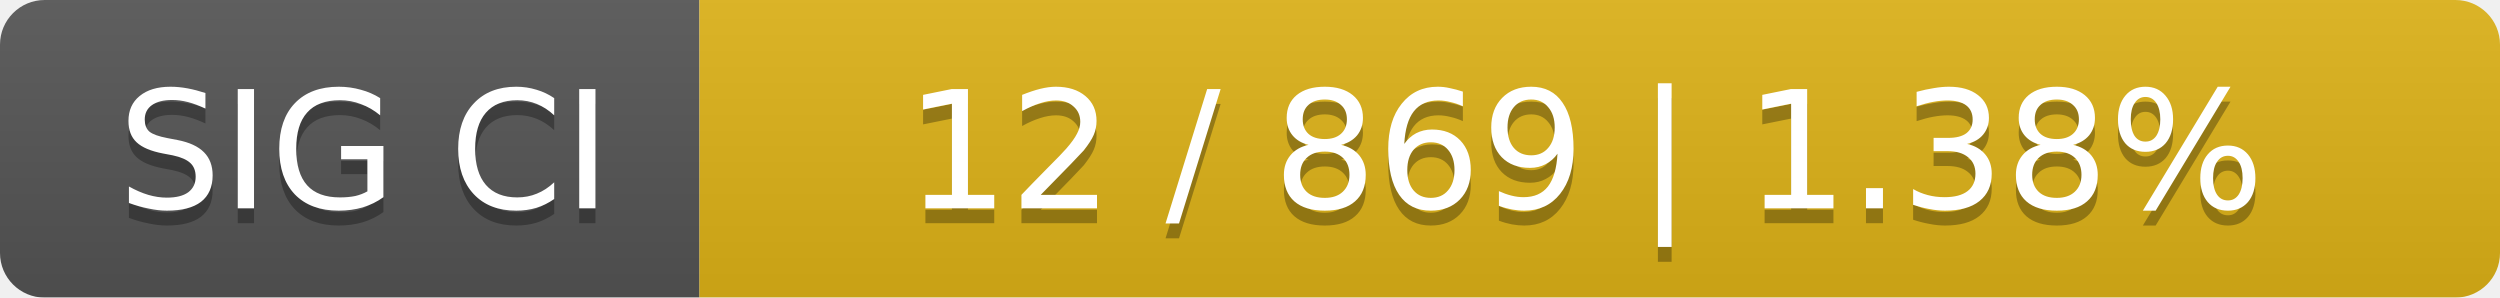
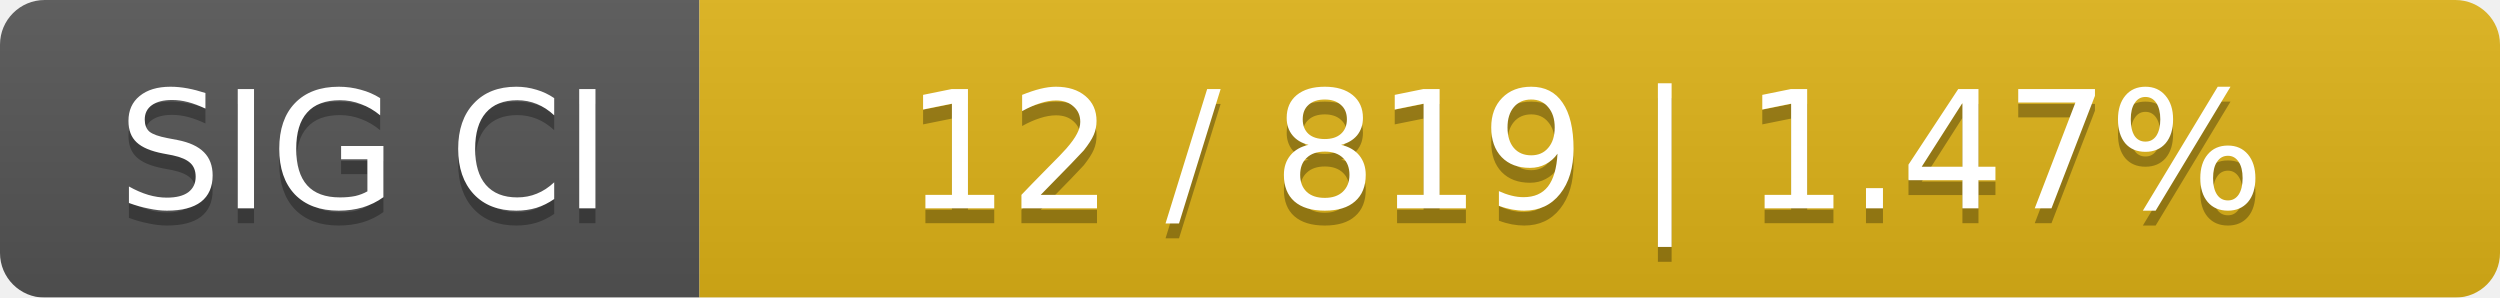
<svg xmlns="http://www.w3.org/2000/svg" width="168" height="20">
  <linearGradient id="smooth" x2="0" y2="100%">
    <stop offset="0" stop-color="#bbb" stop-opacity=".1" />
    <stop offset="1" stop-opacity=".1" />
  </linearGradient>
  <mask id="round">
    <rect width="168" height="20" rx="3" fill="#fff" />
  </mask>
  <g mask="url(#round)">
    <rect width="47" height="20" fill="#555" />
    <rect x="47" width="121" height="20" fill="#dfb317" />
    <rect width="168" height="20" fill="url(#smooth)" />
  </g>
  <g fill="#fff" text-anchor="middle" font-family="DejaVu Sans,Verdana,Geneva,sans-serif" font-size="11">
    <text x="24.5" y="15" fill="#010101" fill-opacity=".3">SIG CI</text>
    <text x="24.5" y="14">SIG CI</text>
-     <text x="106.5" y="15" fill="#010101" fill-opacity=".3">12 / 869    |    1.38%</text>
-     <text x="106.5" y="14">12 / 869    |    1.38%</text>
+     <text x="106.5" y="15" fill="#010101" fill-opacity=".3">12 / 819    |    1.47%</text>
+     <text x="106.5" y="14">12 / 819    |    1.47%</text>
  </g>
</svg>
